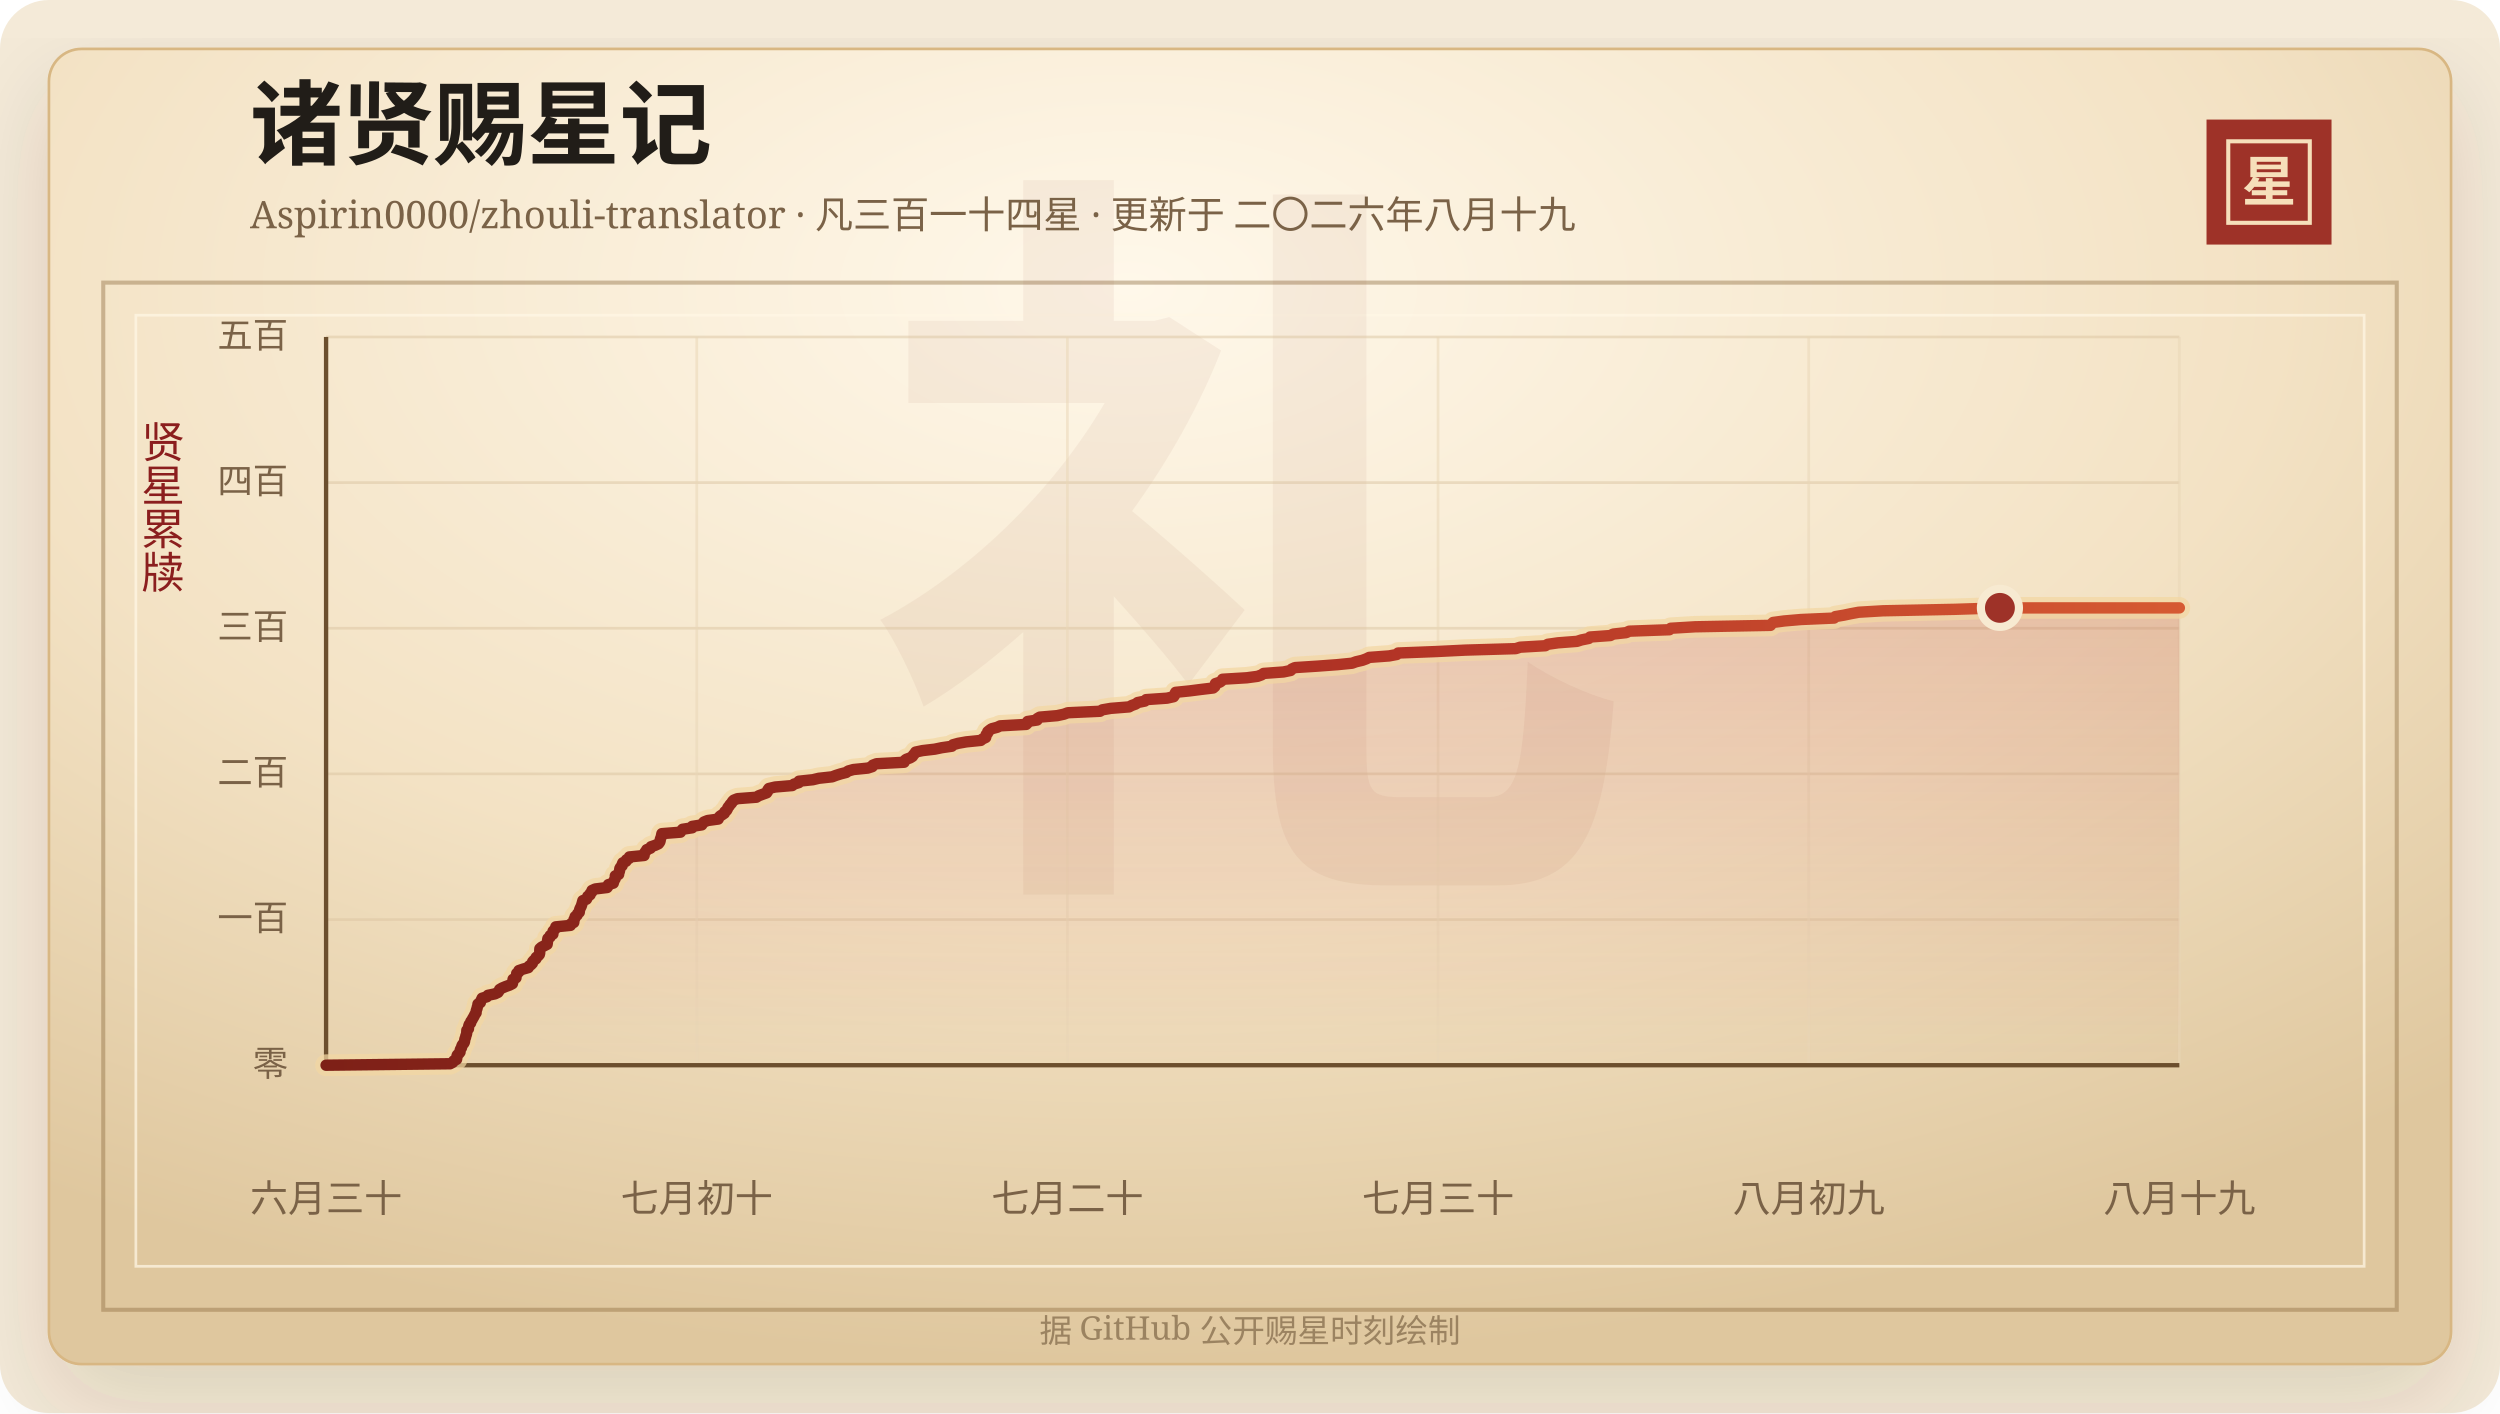
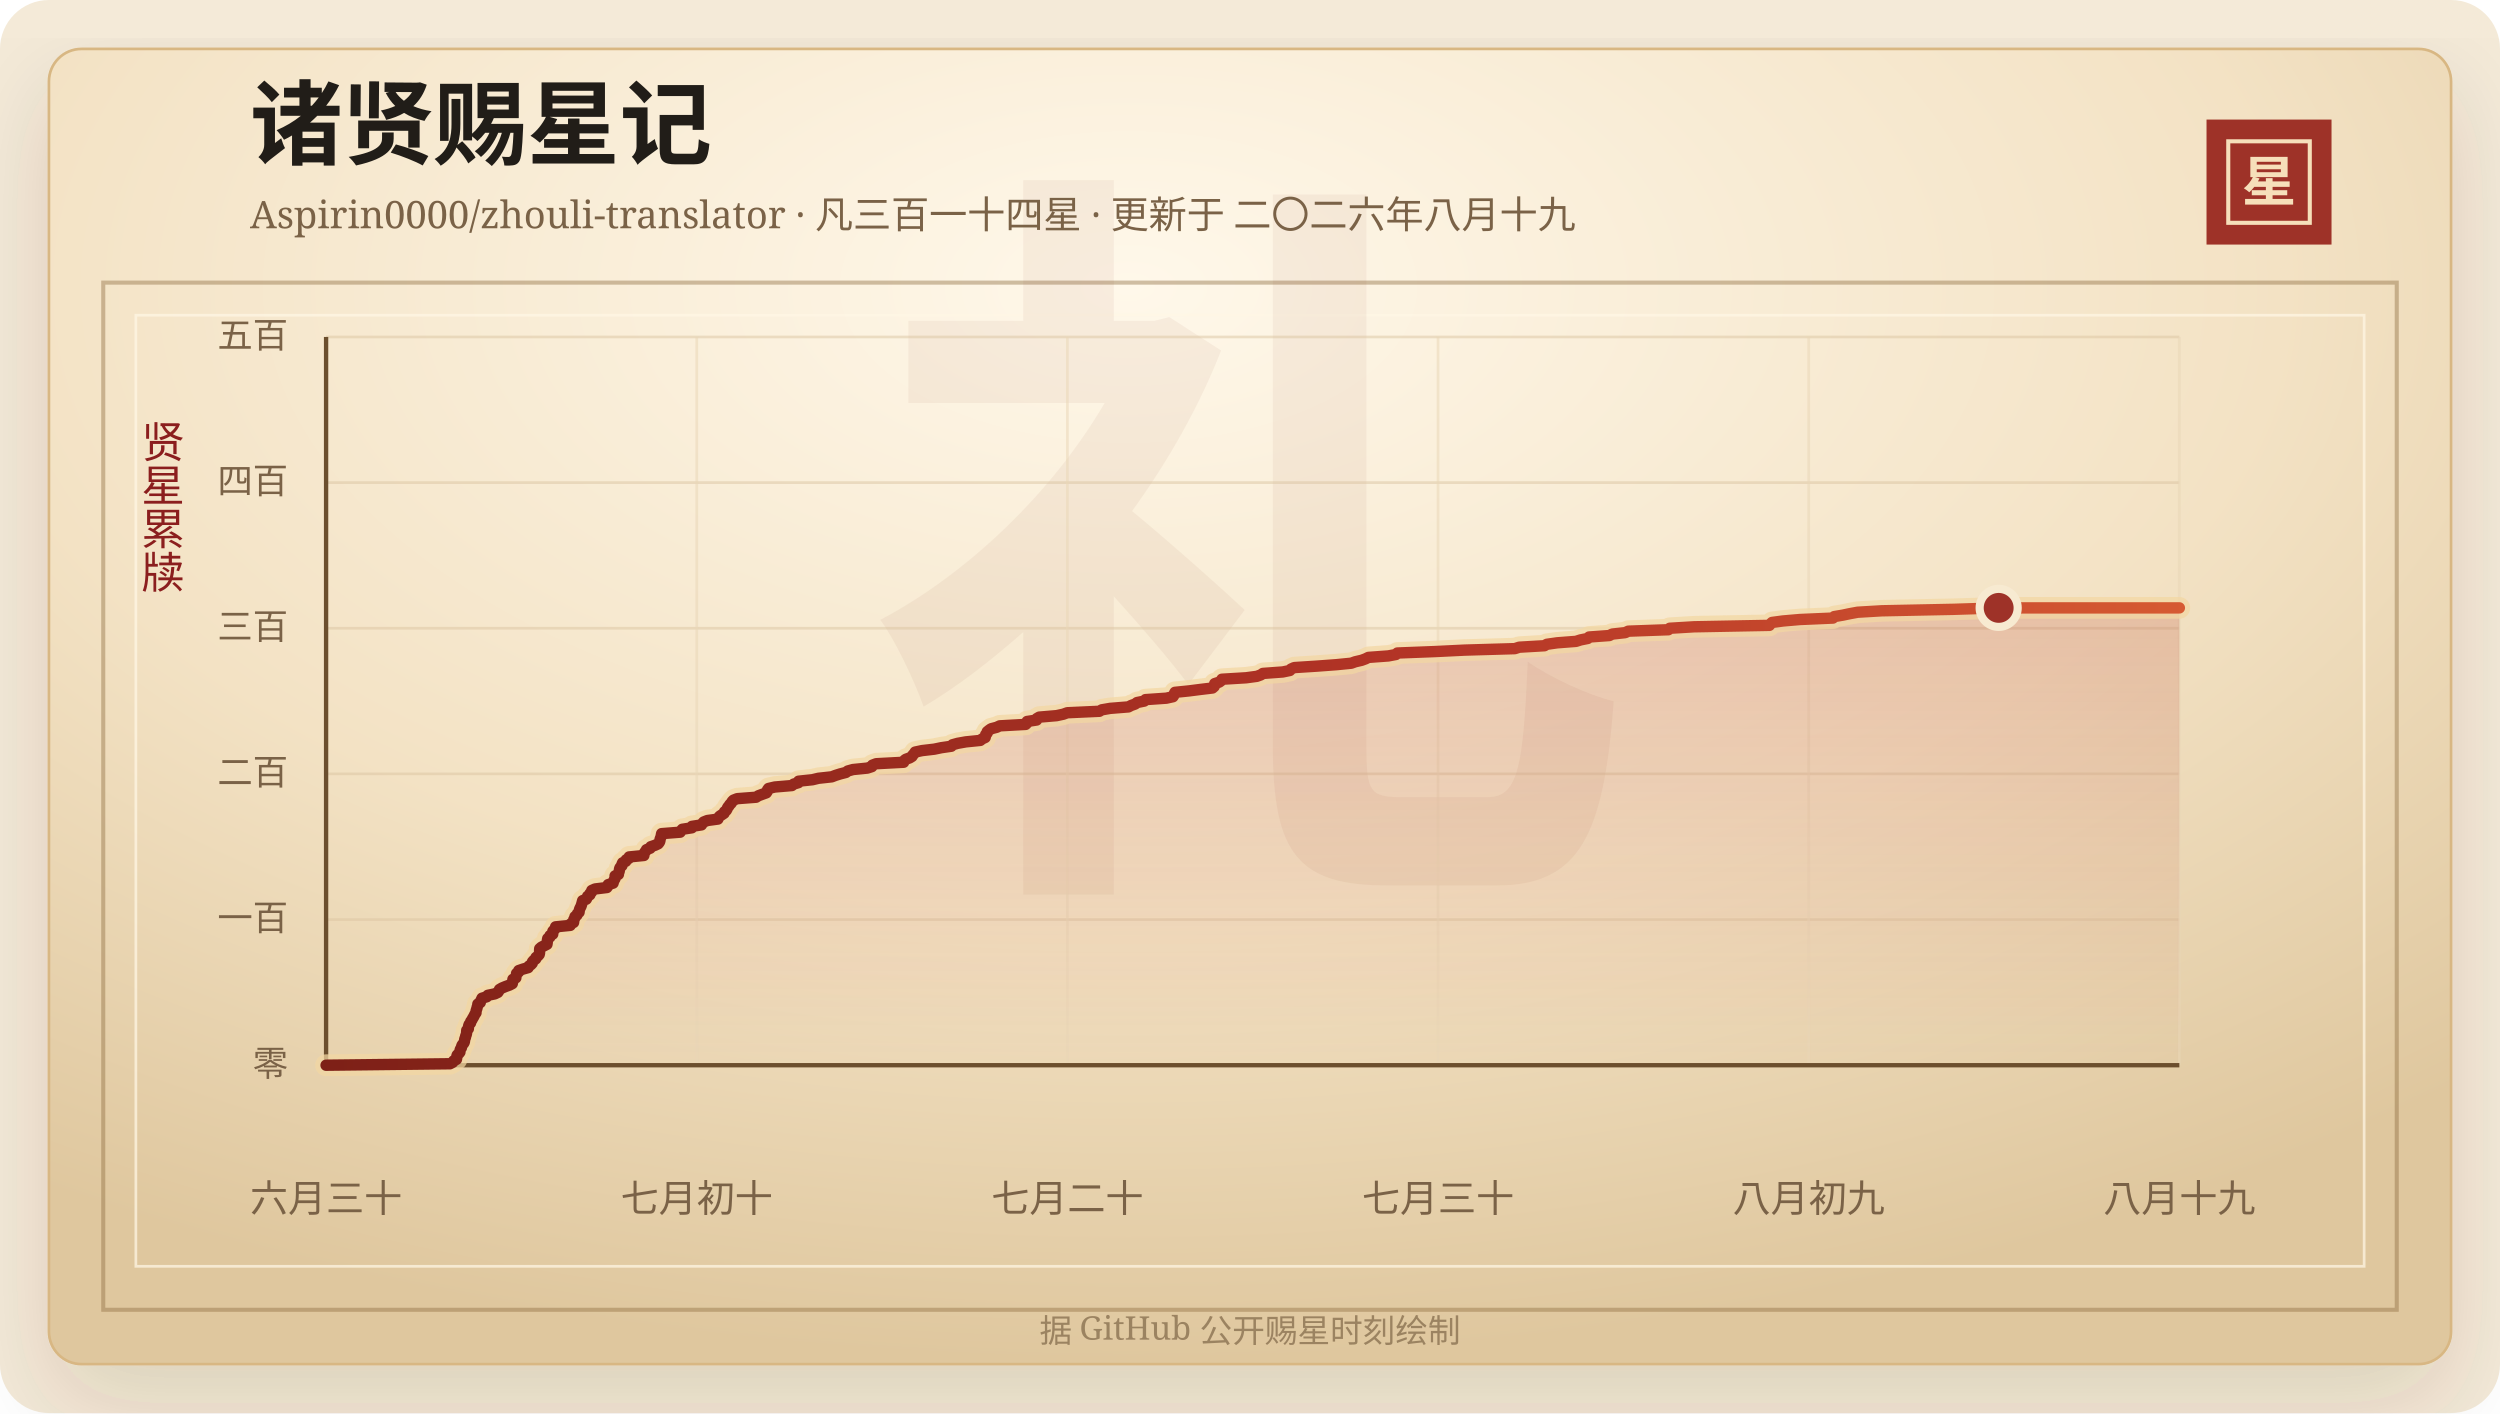
<svg xmlns="http://www.w3.org/2000/svg" width="920" height="520" viewBox="0 0 920 520" role="img" aria-labelledby="title desc">
  <defs>
    <linearGradient id="line" x1="0" x2="1" y1="0" y2="0">
      <stop offset="0%" stop-color="#7d2017" />
      <stop offset="58%" stop-color="#b33426" />
      <stop offset="100%" stop-color="#d65a32" />
    </linearGradient>
    <linearGradient id="area" x1="0" x2="0" y1="0" y2="1">
      <stop offset="0%" stop-color="#b33426" stop-opacity="0.2" />
      <stop offset="100%" stop-color="#b33426" stop-opacity="0" />
    </linearGradient>
    <radialGradient id="paper" cx="45%" cy="18%" r="82%">
      <stop offset="0%" stop-color="#fff8ea" />
      <stop offset="58%" stop-color="#f3e2c4" />
      <stop offset="100%" stop-color="#dfc79e" />
    </radialGradient>
    <filter id="shadow" x="-20%" y="-20%" width="140%" height="140%">
      <feDropShadow dx="0" dy="14" stdDeviation="18" flood-color="#3b2a20" flood-opacity="0.14" />
    </filter>
  </defs>
  <rect width="920" height="520" rx="18" fill="#f4ead8" />
  <rect x="18" y="18" width="884" height="484" rx="12" fill="url(#paper)" stroke="#d8b783" filter="url(#shadow)" />
  <rect x="38" y="104" width="844" height="378" fill="none" stroke="#8c6b3f" stroke-opacity="0.42" stroke-width="1.5" />
  <rect x="50" y="116" width="820" height="350" fill="none" stroke="#fff7e5" stroke-opacity="0.72" />
  <text x="460" y="304" text-anchor="middle" fill="#8c342a" fill-opacity="0.06" font-family="Songti SC, STSong, SimSun, serif" font-size="280" font-weight="700">礼</text>
  <text x="92" y="58" fill="#211d18" font-family="Songti SC, STSong, SimSun, serif" font-size="34" font-weight="700">诸贤赐星记</text>
  <text x="92" y="84" fill="#7a6247" font-family="Songti SC, STSong, SimSun, serif" font-size="14.0">Aspirin0000/zhouli-translator · 凡三百一十四星 · 更新于 二〇二六年八月十九</text>
  <rect x="812" y="44" width="46" height="46" fill="#9e3228" />
  <rect x="820" y="52" width="30" height="30" fill="none" stroke="#f6dfba" stroke-width="1.5" />
  <text x="835" y="74" text-anchor="middle" fill="#f6dfba" font-family="Songti SC, STSong, SimSun, serif" font-size="20" font-weight="700">星</text>
  <text x="60" y="166" text-anchor="middle" fill="#8b1e1e" font-family="Songti SC, STSong, SimSun, serif" font-size="16" writing-mode="vertical-rl">贤星累牍</text>
  <line x1="120" y1="392.00" x2="802" y2="392.00" stroke="#d9c29e" stroke-opacity="0.48" />
  <text x="106" y="396.00" text-anchor="end" fill="#7a6247" font-family="Songti SC, STSong, SimSun, serif" font-size="13">零</text>
  <line x1="120" y1="338.40" x2="802" y2="338.40" stroke="#d9c29e" stroke-opacity="0.48" />
  <text x="106" y="342.40" text-anchor="end" fill="#7a6247" font-family="Songti SC, STSong, SimSun, serif" font-size="13">一百</text>
  <line x1="120" y1="284.80" x2="802" y2="284.80" stroke="#d9c29e" stroke-opacity="0.48" />
  <text x="106" y="288.80" text-anchor="end" fill="#7a6247" font-family="Songti SC, STSong, SimSun, serif" font-size="13">二百</text>
  <line x1="120" y1="231.20" x2="802" y2="231.20" stroke="#d9c29e" stroke-opacity="0.48" />
  <text x="106" y="235.20" text-anchor="end" fill="#7a6247" font-family="Songti SC, STSong, SimSun, serif" font-size="13">三百</text>
  <line x1="120" y1="177.60" x2="802" y2="177.60" stroke="#d9c29e" stroke-opacity="0.48" />
  <text x="106" y="181.60" text-anchor="end" fill="#7a6247" font-family="Songti SC, STSong, SimSun, serif" font-size="13">四百</text>
  <line x1="120" y1="124.00" x2="802" y2="124.00" stroke="#d9c29e" stroke-opacity="0.48" />
  <text x="106" y="128.00" text-anchor="end" fill="#7a6247" font-family="Songti SC, STSong, SimSun, serif" font-size="13">五百</text>
  <line x1="120.00" y1="124" x2="120.00" y2="392" stroke="#ead6b7" stroke-opacity="0.54" />
  <text x="120.00" y="446" text-anchor="middle" fill="#7a6247" font-family="Songti SC, STSong, SimSun, serif" font-size="14">六月三十</text>
  <line x1="256.40" y1="124" x2="256.40" y2="392" stroke="#ead6b7" stroke-opacity="0.54" />
  <text x="256.40" y="446" text-anchor="middle" fill="#7a6247" font-family="Songti SC, STSong, SimSun, serif" font-size="14">七月初十</text>
  <line x1="392.80" y1="124" x2="392.80" y2="392" stroke="#ead6b7" stroke-opacity="0.54" />
  <text x="392.80" y="446" text-anchor="middle" fill="#7a6247" font-family="Songti SC, STSong, SimSun, serif" font-size="14">七月二十</text>
  <line x1="529.20" y1="124" x2="529.20" y2="392" stroke="#ead6b7" stroke-opacity="0.54" />
  <text x="529.20" y="446" text-anchor="middle" fill="#7a6247" font-family="Songti SC, STSong, SimSun, serif" font-size="14">七月三十</text>
  <line x1="665.60" y1="124" x2="665.60" y2="392" stroke="#ead6b7" stroke-opacity="0.54" />
  <text x="665.60" y="446" text-anchor="middle" fill="#7a6247" font-family="Songti SC, STSong, SimSun, serif" font-size="14">八月初九</text>
  <line x1="802.00" y1="124" x2="802.00" y2="392" stroke="#ead6b7" stroke-opacity="0.54" />
  <text x="802.00" y="446" text-anchor="middle" fill="#7a6247" font-family="Songti SC, STSong, SimSun, serif" font-size="14">八月十九</text>
  <line x1="120" y1="392" x2="802" y2="392" stroke="#6c4f2e" stroke-width="1.6" />
  <line x1="120" y1="124" x2="120" y2="392" stroke="#6c4f2e" stroke-width="1.6" />
-   <polygon points="120.00,392.00 120.00,392.00 165.63,391.46 166.64,390.93 166.99,390.39 168.01,389.86 168.11,389.32 168.12,388.78 168.30,388.25 168.88,387.71 169.29,387.18 169.31,386.64 169.46,386.10 169.83,385.57 169.93,385.03 170.15,384.50 170.66,383.96 170.93,383.42 171.00,382.89 171.08,382.35 171.31,381.82 171.41,381.28 171.62,380.74 171.74,380.21 171.77,379.67 171.80,379.14 172.39,378.60 172.42,378.06 172.50,377.53 172.69,376.99 173.20,376.46 173.27,375.92 173.68,375.38 173.94,374.85 174.27,374.31 174.55,373.78 174.81,373.24 175.21,372.70 175.21,372.17 175.36,371.63 175.55,371.10 175.66,370.56 175.85,370.02 175.89,369.49 176.77,368.95 176.90,368.42 177.18,367.88 177.42,367.34 179.18,366.81 179.56,366.27 182.14,365.74 183.26,365.20 183.62,364.66 183.86,364.13 184.77,363.59 186.04,363.06 187.53,362.52 188.57,361.98 188.70,361.45 188.74,360.91 188.81,360.38 189.88,359.84 189.92,359.30 190.10,358.77 190.14,358.23 190.91,357.70 190.95,357.16 192.53,356.62 194.41,356.09 194.67,355.55 195.41,355.02 195.92,354.48 196.01,353.94 196.48,353.41 197.21,352.87 197.31,352.34 198.01,351.80 198.48,351.26 198.61,350.73 198.63,350.19 198.63,349.66 198.67,349.12 199.27,348.58 200.28,348.05 201.34,347.51 201.43,346.98 201.48,346.44 201.52,345.90 201.63,345.37 202.42,344.83 202.46,344.30 203.46,343.76 203.47,343.22 203.52,342.69 204.03,342.15 204.50,341.62 204.53,341.08 209.92,340.54 210.05,340.01 211.14,339.47 211.21,338.94 211.23,338.40 211.57,337.86 211.65,337.33 212.37,336.79 212.54,336.26 213.17,335.72 213.23,335.18 213.33,334.65 213.57,334.11 213.85,333.58 214.04,333.04 214.20,332.50 214.34,331.97 214.49,331.43 215.83,330.90 216.11,330.36 216.32,329.82 217.15,329.29 217.24,328.75 217.81,328.22 217.86,327.68 219.05,327.14 223.42,326.61 223.80,326.07 223.89,325.54 225.69,325.00 225.84,324.46 226.03,323.93 226.38,323.39 226.43,322.86 226.43,322.32 227.66,321.78 227.70,321.25 227.93,320.71 228.03,320.18 228.09,319.64 228.38,319.10 228.95,318.57 228.97,318.03 229.21,317.50 230.37,316.96 230.52,316.42 231.50,315.89 231.62,315.35 237.03,314.82 237.05,314.28 237.29,313.74 237.73,313.21 238.00,312.67 239.37,312.14 239.58,311.60 241.14,311.06 242.28,310.53 242.71,309.99 242.94,309.46 242.98,308.92 243.17,308.38 243.38,307.85 243.46,307.31 243.58,306.78 250.40,306.24 250.73,305.70 251.19,305.17 254.71,304.63 254.73,304.10 258.24,303.56 258.58,303.02 259.06,302.49 260.43,301.95 264.30,301.42 264.51,300.88 264.98,300.34 265.79,299.81 266.58,299.27 266.73,298.74 267.40,298.20 267.69,297.66 267.90,297.13 268.37,296.59 268.69,296.06 269.25,295.52 269.52,294.98 270.04,294.45 271.41,293.91 278.35,293.38 279.20,292.84 280.65,292.30 282.12,291.77 282.47,291.23 282.56,290.70 282.95,290.16 285.25,289.62 291.54,289.09 292.20,288.55 293.95,288.02 294.02,287.48 299.13,286.94 301.32,286.41 306.23,285.87 307.62,285.34 309.33,284.80 311.43,284.26 312.13,283.73 314.04,283.19 319.32,282.66 321.00,282.12 321.19,281.58 322.57,281.05 332.71,280.51 332.81,279.98 333.45,279.44 334.92,278.90 335.78,278.37 336.12,277.83 336.61,277.30 336.94,276.76 339.47,276.22 344.01,275.69 346.59,275.15 350.26,274.62 350.68,274.08 352.61,273.54 355.60,273.01 360.92,272.47 361.56,271.94 362.72,271.40 362.86,270.86 362.92,270.33 363.44,269.79 363.50,269.26 364.16,268.72 364.93,268.18 366.95,267.65 368.10,267.11 377.63,266.58 378.16,266.04 378.17,265.50 381.66,264.97 381.74,264.43 382.64,263.90 389.02,263.36 391.53,262.82 392.97,262.29 404.78,261.75 405.64,261.22 408.74,260.68 415.49,260.14 416.49,259.61 418.00,259.07 418.64,258.54 421.31,258.00 421.77,257.46 429.44,256.93 431.88,256.39 432.24,255.86 432.36,255.32 432.63,254.78 437.79,254.25 442.00,253.71 446.43,253.18 447.06,252.64 447.26,252.10 447.27,251.57 448.92,251.03 449.62,250.50 449.91,249.96 458.83,249.42 462.78,248.89 464.26,248.35 465.01,247.82 472.33,247.28 474.93,246.74 475.36,246.21 476.56,245.67 484.83,245.14 492.11,244.60 497.56,244.06 499.02,243.53 501.34,242.99 502.79,242.46 503.88,241.92 511.21,241.38 514.02,240.85 514.52,240.31 528.28,239.78 539.30,239.24 557.79,238.70 559.41,238.17 568.68,237.63 569.57,237.10 573.36,236.56 580.33,236.02 581.98,235.49 584.66,234.95 585.14,234.42 592.60,233.88 593.65,233.34 598.44,232.81 599.59,232.27 614.34,231.74 614.83,231.20 623.80,230.66 651.53,230.13 651.95,229.59 652.52,229.06 656.53,228.52 662.78,227.98 674.94,227.45 675.41,226.91 678.53,226.38 681.11,225.84 684.03,225.30 692.96,224.77 719.40,224.23 735.97,223.70 802.00,223.70 802.00,392.00" fill="url(#area)" />
-   <polyline points="120.00,392.00 165.63,391.46 166.64,390.93 166.99,390.39 168.01,389.86 168.11,389.32 168.12,388.78 168.30,388.25 168.88,387.71 169.29,387.18 169.31,386.64 169.46,386.10 169.83,385.57 169.93,385.03 170.15,384.50 170.66,383.96 170.93,383.42 171.00,382.89 171.08,382.35 171.31,381.82 171.41,381.28 171.62,380.74 171.74,380.21 171.77,379.67 171.80,379.14 172.39,378.60 172.42,378.06 172.50,377.53 172.69,376.99 173.20,376.46 173.27,375.92 173.68,375.38 173.94,374.85 174.27,374.31 174.55,373.78 174.81,373.24 175.21,372.70 175.21,372.17 175.36,371.63 175.55,371.10 175.66,370.56 175.85,370.02 175.89,369.49 176.77,368.95 176.90,368.42 177.18,367.88 177.42,367.34 179.18,366.81 179.56,366.27 182.14,365.74 183.26,365.20 183.62,364.66 183.86,364.13 184.77,363.59 186.04,363.06 187.53,362.52 188.57,361.98 188.70,361.45 188.74,360.91 188.81,360.38 189.88,359.84 189.92,359.30 190.10,358.77 190.14,358.23 190.91,357.70 190.95,357.16 192.53,356.62 194.41,356.09 194.67,355.55 195.41,355.02 195.92,354.48 196.01,353.94 196.48,353.41 197.21,352.87 197.31,352.34 198.01,351.80 198.48,351.26 198.61,350.73 198.63,350.19 198.63,349.66 198.67,349.12 199.27,348.58 200.28,348.05 201.34,347.51 201.43,346.98 201.48,346.44 201.52,345.90 201.63,345.37 202.42,344.83 202.46,344.30 203.46,343.76 203.47,343.22 203.52,342.69 204.03,342.15 204.50,341.62 204.53,341.08 209.92,340.54 210.05,340.01 211.14,339.47 211.21,338.94 211.23,338.40 211.57,337.86 211.65,337.33 212.37,336.79 212.54,336.26 213.17,335.72 213.23,335.18 213.33,334.65 213.57,334.11 213.85,333.58 214.04,333.04 214.20,332.50 214.34,331.97 214.49,331.43 215.83,330.90 216.11,330.36 216.32,329.82 217.15,329.29 217.24,328.75 217.81,328.22 217.86,327.68 219.05,327.14 223.42,326.61 223.80,326.07 223.89,325.54 225.69,325.00 225.84,324.46 226.03,323.93 226.38,323.39 226.43,322.86 226.43,322.32 227.66,321.78 227.70,321.25 227.93,320.71 228.03,320.18 228.09,319.64 228.38,319.10 228.95,318.57 228.97,318.03 229.21,317.50 230.37,316.96 230.52,316.42 231.50,315.89 231.62,315.35 237.03,314.82 237.05,314.28 237.29,313.74 237.73,313.21 238.00,312.67 239.37,312.14 239.58,311.60 241.14,311.06 242.28,310.53 242.71,309.99 242.94,309.46 242.98,308.92 243.17,308.38 243.38,307.85 243.46,307.31 243.58,306.78 250.40,306.24 250.73,305.70 251.19,305.17 254.71,304.63 254.73,304.10 258.24,303.56 258.58,303.02 259.06,302.49 260.43,301.95 264.30,301.42 264.51,300.88 264.98,300.34 265.79,299.81 266.58,299.27 266.73,298.74 267.40,298.20 267.69,297.66 267.90,297.13 268.37,296.59 268.69,296.06 269.25,295.52 269.52,294.98 270.04,294.45 271.41,293.91 278.35,293.38 279.20,292.84 280.65,292.30 282.12,291.77 282.47,291.23 282.56,290.70 282.95,290.16 285.25,289.62 291.54,289.09 292.20,288.55 293.95,288.02 294.02,287.48 299.13,286.94 301.32,286.41 306.23,285.87 307.62,285.34 309.33,284.80 311.43,284.26 312.13,283.73 314.04,283.19 319.32,282.66 321.00,282.12 321.19,281.58 322.57,281.05 332.71,280.51 332.81,279.98 333.45,279.44 334.92,278.90 335.78,278.37 336.12,277.83 336.61,277.30 336.94,276.76 339.47,276.22 344.01,275.69 346.59,275.15 350.26,274.62 350.68,274.08 352.61,273.54 355.60,273.01 360.92,272.47 361.56,271.94 362.72,271.40 362.86,270.86 362.92,270.33 363.44,269.79 363.50,269.26 364.16,268.72 364.93,268.18 366.95,267.65 368.10,267.11 377.63,266.58 378.16,266.04 378.17,265.50 381.66,264.97 381.74,264.43 382.64,263.90 389.02,263.36 391.53,262.82 392.97,262.29 404.78,261.75 405.64,261.22 408.74,260.68 415.49,260.14 416.49,259.61 418.00,259.07 418.64,258.54 421.31,258.00 421.77,257.46 429.44,256.93 431.88,256.39 432.24,255.86 432.36,255.32 432.63,254.78 437.79,254.25 442.00,253.71 446.43,253.18 447.06,252.64 447.26,252.10 447.27,251.57 448.92,251.03 449.62,250.50 449.91,249.96 458.83,249.42 462.78,248.89 464.26,248.35 465.01,247.82 472.33,247.28 474.93,246.74 475.36,246.21 476.56,245.67 484.83,245.14 492.11,244.60 497.56,244.06 499.02,243.53 501.34,242.99 502.79,242.46 503.88,241.92 511.21,241.38 514.02,240.85 514.52,240.31 528.28,239.78 539.30,239.24 557.79,238.70 559.41,238.17 568.68,237.63 569.57,237.10 573.36,236.56 580.33,236.02 581.98,235.49 584.66,234.95 585.14,234.42 592.60,233.88 593.65,233.34 598.44,232.81 599.59,232.27 614.34,231.74 614.83,231.20 623.80,230.66 651.53,230.13 651.95,229.59 652.52,229.06 656.53,228.52 662.78,227.98 674.94,227.45 675.41,226.91 678.53,226.38 681.11,225.84 684.03,225.30 692.96,224.77 719.40,224.23 735.97,223.70 802.00,223.70" fill="none" stroke="#f3d7a2" stroke-width="8" stroke-linecap="round" stroke-linejoin="round" opacity="0.72" />
-   <polyline points="120.00,392.00 165.63,391.46 166.64,390.93 166.99,390.39 168.01,389.86 168.11,389.32 168.12,388.78 168.30,388.25 168.88,387.71 169.29,387.18 169.31,386.64 169.46,386.10 169.83,385.57 169.93,385.03 170.15,384.50 170.66,383.96 170.93,383.42 171.00,382.89 171.08,382.35 171.31,381.82 171.41,381.28 171.62,380.74 171.74,380.21 171.77,379.67 171.80,379.14 172.39,378.60 172.42,378.06 172.50,377.53 172.69,376.99 173.20,376.46 173.27,375.92 173.68,375.38 173.94,374.85 174.27,374.31 174.55,373.78 174.81,373.24 175.21,372.70 175.21,372.17 175.36,371.63 175.55,371.10 175.66,370.56 175.85,370.02 175.89,369.49 176.77,368.95 176.90,368.42 177.18,367.88 177.42,367.34 179.18,366.81 179.56,366.27 182.14,365.74 183.26,365.20 183.62,364.66 183.86,364.13 184.77,363.59 186.04,363.06 187.53,362.52 188.57,361.98 188.70,361.45 188.74,360.91 188.81,360.38 189.88,359.84 189.92,359.30 190.10,358.77 190.14,358.23 190.91,357.70 190.95,357.16 192.53,356.62 194.41,356.09 194.67,355.55 195.41,355.02 195.92,354.48 196.01,353.94 196.48,353.41 197.21,352.87 197.31,352.34 198.01,351.80 198.48,351.26 198.61,350.73 198.63,350.19 198.63,349.66 198.67,349.12 199.27,348.58 200.28,348.05 201.34,347.51 201.43,346.98 201.48,346.44 201.52,345.90 201.63,345.37 202.42,344.83 202.46,344.30 203.46,343.76 203.47,343.22 203.52,342.69 204.03,342.15 204.50,341.62 204.53,341.08 209.92,340.54 210.05,340.01 211.14,339.47 211.21,338.94 211.23,338.40 211.57,337.86 211.65,337.33 212.37,336.79 212.54,336.26 213.17,335.72 213.23,335.18 213.33,334.65 213.57,334.11 213.85,333.58 214.04,333.04 214.20,332.50 214.34,331.97 214.49,331.43 215.83,330.90 216.11,330.36 216.32,329.82 217.15,329.29 217.24,328.75 217.81,328.22 217.86,327.68 219.05,327.14 223.42,326.61 223.80,326.07 223.89,325.54 225.69,325.00 225.84,324.46 226.03,323.93 226.38,323.39 226.43,322.86 226.43,322.32 227.66,321.78 227.70,321.25 227.93,320.71 228.03,320.18 228.09,319.64 228.38,319.10 228.95,318.57 228.97,318.03 229.21,317.50 230.37,316.96 230.52,316.42 231.50,315.89 231.62,315.35 237.03,314.82 237.05,314.28 237.29,313.74 237.73,313.21 238.00,312.67 239.37,312.14 239.58,311.60 241.14,311.06 242.28,310.53 242.71,309.99 242.94,309.46 242.98,308.92 243.17,308.38 243.38,307.85 243.46,307.31 243.58,306.78 250.40,306.24 250.73,305.70 251.19,305.17 254.71,304.63 254.73,304.10 258.24,303.56 258.58,303.02 259.06,302.49 260.43,301.95 264.30,301.42 264.51,300.88 264.98,300.34 265.79,299.81 266.58,299.27 266.73,298.74 267.40,298.20 267.69,297.66 267.90,297.13 268.37,296.59 268.69,296.06 269.25,295.52 269.52,294.98 270.04,294.45 271.41,293.91 278.35,293.38 279.20,292.84 280.65,292.30 282.12,291.77 282.47,291.23 282.56,290.70 282.95,290.16 285.25,289.62 291.54,289.09 292.20,288.55 293.95,288.02 294.02,287.48 299.13,286.94 301.32,286.41 306.23,285.87 307.62,285.34 309.33,284.80 311.43,284.26 312.13,283.73 314.04,283.19 319.32,282.66 321.00,282.12 321.19,281.58 322.57,281.05 332.71,280.51 332.81,279.98 333.45,279.44 334.92,278.90 335.78,278.37 336.12,277.83 336.61,277.30 336.94,276.76 339.47,276.22 344.01,275.69 346.59,275.15 350.26,274.62 350.68,274.08 352.61,273.54 355.60,273.01 360.92,272.47 361.56,271.94 362.72,271.40 362.86,270.86 362.92,270.33 363.44,269.79 363.50,269.26 364.16,268.72 364.93,268.18 366.95,267.65 368.10,267.11 377.63,266.58 378.16,266.04 378.17,265.50 381.66,264.97 381.74,264.43 382.64,263.90 389.02,263.36 391.53,262.82 392.97,262.29 404.78,261.75 405.64,261.22 408.74,260.68 415.49,260.14 416.49,259.61 418.00,259.07 418.64,258.54 421.31,258.00 421.77,257.46 429.44,256.93 431.88,256.39 432.24,255.86 432.36,255.32 432.63,254.78 437.79,254.25 442.00,253.71 446.43,253.18 447.06,252.64 447.26,252.10 447.27,251.57 448.92,251.03 449.62,250.50 449.91,249.96 458.83,249.42 462.78,248.89 464.26,248.35 465.01,247.82 472.33,247.28 474.93,246.74 475.36,246.21 476.56,245.67 484.83,245.14 492.11,244.60 497.56,244.06 499.02,243.53 501.34,242.99 502.79,242.46 503.88,241.92 511.21,241.38 514.02,240.85 514.52,240.31 528.28,239.78 539.30,239.24 557.79,238.70 559.41,238.17 568.68,237.63 569.57,237.10 573.36,236.56 580.33,236.02 581.98,235.49 584.66,234.95 585.14,234.42 592.60,233.88 593.65,233.34 598.44,232.81 599.59,232.27 614.34,231.74 614.83,231.20 623.80,230.66 651.53,230.13 651.95,229.59 652.52,229.06 656.53,228.52 662.78,227.98 674.94,227.45 675.41,226.91 678.53,226.38 681.11,225.84 684.03,225.30 692.96,224.77 719.40,224.23 735.97,223.70 802.00,223.70" fill="none" stroke="url(#line)" stroke-width="4.2" stroke-linecap="round" stroke-linejoin="round" />
-   <circle cx="735.97" cy="223.70" r="7" fill="#9e3228" stroke="#f7ead1" stroke-width="3" />
+   <polygon points="120.00,392.00 120.00,392.00 165.59,391.46 166.61,390.93 166.96,390.39 167.97,389.86 168.07,389.32 168.09,388.78 168.26,388.25 168.84,387.71 169.25,387.18 169.27,386.64 169.43,386.10 169.80,385.57 169.89,385.03 170.11,384.50 170.62,383.96 170.89,383.42 170.96,382.89 171.04,382.35 171.27,381.82 171.37,381.28 171.58,380.74 171.70,380.21 171.73,379.67 171.77,379.14 172.35,378.60 172.38,378.06 172.46,377.53 172.65,376.99 173.16,376.46 173.23,375.92 173.64,375.38 173.90,374.85 174.23,374.31 174.51,373.78 174.77,373.24 175.17,372.70 175.17,372.17 175.32,371.63 175.50,371.10 175.62,370.56 175.81,370.02 175.85,369.49 176.73,368.95 176.86,368.42 177.14,367.88 177.38,367.34 179.13,366.81 179.52,366.27 182.09,365.74 183.21,365.20 183.57,364.66 183.81,364.13 184.72,363.59 185.99,363.06 187.48,362.52 188.52,361.98 188.64,361.45 188.69,360.91 188.76,360.38 189.83,359.84 189.87,359.30 190.05,358.77 190.09,358.23 190.85,357.70 190.90,357.16 192.48,356.62 194.36,356.09 194.61,355.55 195.36,355.02 195.86,354.48 195.96,353.94 196.42,353.41 197.15,352.87 197.26,352.34 197.95,351.80 198.42,351.26 198.55,350.73 198.57,350.19 198.57,349.66 198.61,349.12 199.21,348.58 200.22,348.05 201.28,347.51 201.37,346.98 201.42,346.44 201.46,345.90 201.57,345.37 202.36,344.83 202.40,344.30 203.40,343.76 203.41,343.22 203.46,342.69 203.96,342.15 204.43,341.62 204.46,341.08 209.85,340.54 209.98,340.01 211.07,339.47 211.14,338.94 211.16,338.40 211.50,337.86 211.59,337.33 212.30,336.79 212.47,336.26 213.09,335.72 213.16,335.18 213.26,334.65 213.50,334.11 213.78,333.58 213.97,333.04 214.13,332.50 214.27,331.97 214.41,331.43 215.76,330.90 216.04,330.36 216.25,329.82 217.08,329.29 217.16,328.75 217.74,328.22 217.78,327.68 218.98,327.14 223.34,326.61 223.73,326.07 223.81,325.54 225.61,325.00 225.76,324.46 225.95,323.93 226.30,323.39 226.35,322.86 226.35,322.32 227.58,321.78 227.61,321.25 227.85,320.71 227.94,320.18 228.01,319.64 228.30,319.10 228.87,318.57 228.88,318.03 229.13,317.50 230.29,316.96 230.43,316.42 231.41,315.89 231.53,315.35 236.94,314.82 236.96,314.28 237.20,313.74 237.65,313.21 237.91,312.67 239.28,312.14 239.49,311.60 241.05,311.06 242.18,310.53 242.62,309.99 242.85,309.46 242.89,308.92 243.08,308.38 243.29,307.85 243.37,307.31 243.48,306.78 250.30,306.24 250.63,305.70 251.09,305.17 254.60,304.63 254.63,304.10 258.14,303.56 258.47,303.02 258.96,302.49 260.32,301.95 264.19,301.42 264.40,300.88 264.87,300.34 265.68,299.81 266.47,299.27 266.62,298.74 267.29,298.20 267.58,297.66 267.79,297.13 268.25,296.59 268.58,296.06 269.14,295.52 269.40,294.98 269.92,294.45 271.30,293.91 278.23,293.38 279.08,292.84 280.53,292.30 282.00,291.77 282.35,291.23 282.43,290.70 282.82,290.16 285.13,289.62 291.41,289.09 292.07,288.55 293.82,288.02 293.89,287.48 298.99,286.94 301.18,286.41 306.09,285.87 307.48,285.34 309.19,284.80 311.29,284.26 311.98,283.73 313.89,283.19 319.17,282.66 320.85,282.12 321.04,281.58 322.42,281.05 332.54,280.51 332.65,279.98 333.28,279.44 334.76,278.90 335.62,278.37 335.95,277.83 336.44,277.30 336.78,276.76 339.31,276.22 343.84,275.69 346.42,275.15 350.08,274.62 350.50,274.08 352.44,273.54 355.42,273.01 360.74,272.47 361.38,271.94 362.54,271.40 362.68,270.86 362.73,270.33 363.26,269.79 363.31,269.26 363.97,268.72 364.74,268.18 366.77,267.65 367.92,267.11 377.43,266.58 377.97,266.04 377.98,265.50 381.47,264.97 381.54,264.43 382.44,263.90 388.82,263.36 391.32,262.82 392.76,262.29 404.57,261.75 405.43,261.22 408.53,260.68 415.26,260.14 416.27,259.61 417.77,259.07 418.42,258.54 421.08,258.00 421.54,257.46 429.20,256.93 431.65,256.39 432.00,255.86 432.12,255.32 432.39,254.78 437.55,254.25 441.76,253.71 446.19,253.18 446.81,252.64 447.01,252.10 447.02,251.57 448.67,251.03 449.37,250.50 449.66,249.96 458.58,249.42 462.52,248.89 464.00,248.35 464.75,247.82 472.07,247.28 474.66,246.74 475.09,246.21 476.29,245.67 484.56,245.14 491.83,244.60 497.27,244.06 498.74,243.53 501.06,242.99 502.50,242.46 503.59,241.92 510.92,241.38 513.72,240.85 514.23,240.31 527.98,239.78 538.99,239.24 557.46,238.70 559.08,238.17 568.34,237.63 569.23,237.10 573.02,236.56 579.98,236.02 581.63,235.49 584.31,234.95 584.79,234.42 592.24,233.88 593.29,233.34 598.08,232.81 599.23,232.27 613.96,231.74 614.46,231.20 623.42,230.66 651.13,230.13 651.55,229.59 652.12,229.06 656.12,228.52 662.37,227.98 674.52,227.45 674.99,226.91 678.11,226.38 680.68,225.84 683.61,225.30 692.52,224.77 718.94,224.23 735.51,223.70 802.00,223.70 802.00,392.00" fill="url(#area)" />
+   <polyline points="120.00,392.00 165.59,391.46 166.61,390.93 166.96,390.39 167.97,389.86 168.07,389.32 168.09,388.78 168.26,388.25 168.84,387.71 169.25,387.18 169.27,386.64 169.43,386.10 169.80,385.57 169.89,385.03 170.11,384.50 170.62,383.96 170.89,383.42 170.96,382.89 171.04,382.35 171.27,381.82 171.37,381.28 171.58,380.74 171.70,380.21 171.73,379.67 171.77,379.14 172.35,378.60 172.38,378.06 172.46,377.53 172.65,376.99 173.16,376.46 173.23,375.92 173.64,375.38 173.90,374.85 174.23,374.31 174.51,373.78 174.77,373.24 175.17,372.70 175.17,372.17 175.32,371.63 175.50,371.10 175.62,370.56 175.81,370.02 175.85,369.49 176.73,368.95 176.86,368.42 177.14,367.88 177.38,367.34 179.13,366.81 179.52,366.27 182.09,365.74 183.21,365.20 183.57,364.66 183.81,364.13 184.72,363.59 185.99,363.06 187.48,362.52 188.52,361.98 188.64,361.45 188.69,360.91 188.76,360.38 189.83,359.84 189.87,359.30 190.05,358.77 190.09,358.23 190.85,357.70 190.90,357.16 192.48,356.62 194.36,356.09 194.61,355.55 195.36,355.02 195.86,354.48 195.96,353.94 196.42,353.41 197.15,352.87 197.26,352.34 197.95,351.80 198.42,351.26 198.55,350.73 198.57,350.19 198.57,349.66 198.61,349.12 199.21,348.58 200.22,348.05 201.28,347.51 201.37,346.98 201.42,346.44 201.46,345.90 201.57,345.37 202.36,344.83 202.40,344.30 203.40,343.76 203.41,343.22 203.46,342.69 203.96,342.15 204.43,341.62 204.46,341.08 209.85,340.54 209.98,340.01 211.07,339.47 211.14,338.94 211.16,338.40 211.50,337.86 211.59,337.33 212.30,336.79 212.47,336.26 213.09,335.72 213.16,335.18 213.26,334.65 213.50,334.11 213.78,333.58 213.97,333.04 214.13,332.50 214.27,331.97 214.41,331.43 215.76,330.90 216.04,330.36 216.25,329.82 217.08,329.29 217.16,328.75 217.74,328.22 217.78,327.68 218.98,327.14 223.34,326.61 223.73,326.07 223.81,325.54 225.61,325.00 225.76,324.46 225.95,323.93 226.30,323.39 226.35,322.86 226.35,322.32 227.58,321.78 227.61,321.25 227.85,320.71 227.94,320.18 228.01,319.64 228.30,319.10 228.87,318.57 228.88,318.03 229.13,317.50 230.29,316.96 230.43,316.42 231.41,315.89 231.53,315.35 236.94,314.82 236.96,314.28 237.20,313.74 237.65,313.21 237.91,312.67 239.28,312.14 239.49,311.60 241.05,311.06 242.18,310.53 242.62,309.99 242.85,309.46 242.89,308.92 243.08,308.38 243.29,307.85 243.37,307.31 243.48,306.78 250.30,306.24 250.63,305.70 251.09,305.17 254.60,304.63 254.63,304.10 258.14,303.56 258.47,303.02 258.96,302.49 260.32,301.95 264.19,301.42 264.40,300.88 264.87,300.34 265.68,299.81 266.47,299.27 266.62,298.74 267.29,298.20 267.58,297.66 267.79,297.13 268.25,296.59 268.58,296.06 269.14,295.52 269.40,294.98 269.92,294.45 271.30,293.91 278.23,293.38 279.08,292.84 280.53,292.30 282.00,291.77 282.35,291.23 282.43,290.70 282.82,290.16 285.13,289.62 291.41,289.09 292.07,288.55 293.82,288.02 293.89,287.48 298.99,286.94 301.18,286.41 306.09,285.87 307.48,285.34 309.19,284.80 311.29,284.26 311.98,283.73 313.89,283.19 319.17,282.66 320.85,282.12 321.04,281.58 322.42,281.05 332.54,280.51 332.65,279.98 333.28,279.44 334.76,278.90 335.62,278.37 335.95,277.83 336.44,277.30 336.78,276.76 339.31,276.22 343.84,275.69 346.42,275.15 350.08,274.62 350.50,274.08 352.44,273.54 355.42,273.01 360.74,272.47 361.38,271.94 362.54,271.40 362.68,270.86 362.73,270.33 363.26,269.79 363.31,269.26 363.97,268.72 364.74,268.18 366.77,267.65 367.92,267.11 377.43,266.58 377.97,266.04 377.98,265.50 381.47,264.97 381.54,264.43 382.44,263.90 388.82,263.36 391.32,262.82 392.76,262.29 404.57,261.75 405.43,261.22 408.53,260.68 415.26,260.14 416.27,259.61 417.77,259.07 418.42,258.54 421.08,258.00 421.54,257.46 429.20,256.93 431.65,256.39 432.00,255.86 432.12,255.32 432.39,254.78 437.55,254.25 441.76,253.71 446.19,253.18 446.81,252.64 447.01,252.10 447.02,251.57 448.67,251.03 449.37,250.50 449.66,249.96 458.58,249.42 462.52,248.89 464.00,248.35 464.75,247.82 472.07,247.28 474.66,246.74 475.09,246.21 476.29,245.67 484.56,245.14 491.83,244.60 497.27,244.06 498.74,243.53 501.06,242.99 502.50,242.46 503.59,241.92 510.92,241.38 513.72,240.85 514.23,240.31 527.98,239.78 538.99,239.24 557.46,238.70 559.08,238.17 568.34,237.63 569.23,237.10 573.02,236.56 579.98,236.02 581.63,235.49 584.31,234.95 584.79,234.42 592.24,233.88 593.29,233.34 598.08,232.81 599.23,232.27 613.96,231.74 614.46,231.20 623.42,230.66 651.13,230.13 651.55,229.59 652.12,229.06 656.12,228.52 662.37,227.98 674.52,227.45 674.99,226.91 678.11,226.38 680.68,225.84 683.61,225.30 692.52,224.77 718.94,224.23 735.51,223.70 802.00,223.70" fill="none" stroke="#f3d7a2" stroke-width="8" stroke-linecap="round" stroke-linejoin="round" opacity="0.72" />
+   <polyline points="120.00,392.00 165.59,391.46 166.61,390.93 166.96,390.39 167.97,389.86 168.07,389.32 168.09,388.78 168.26,388.25 168.84,387.71 169.25,387.18 169.27,386.64 169.43,386.10 169.80,385.57 169.89,385.03 170.11,384.50 170.62,383.96 170.89,383.42 170.96,382.89 171.04,382.35 171.27,381.82 171.37,381.28 171.58,380.74 171.70,380.21 171.73,379.67 171.77,379.14 172.35,378.60 172.38,378.06 172.46,377.53 172.65,376.99 173.16,376.46 173.23,375.92 173.64,375.38 173.90,374.85 174.23,374.31 174.51,373.78 174.77,373.24 175.17,372.70 175.17,372.17 175.32,371.63 175.50,371.10 175.62,370.56 175.81,370.02 175.85,369.49 176.73,368.95 176.86,368.42 177.14,367.88 177.38,367.34 179.13,366.81 179.52,366.27 182.09,365.74 183.21,365.20 183.57,364.66 183.81,364.13 184.72,363.59 185.99,363.06 187.48,362.52 188.52,361.98 188.64,361.45 188.69,360.91 188.76,360.38 189.83,359.84 189.87,359.30 190.05,358.77 190.09,358.23 190.85,357.70 190.90,357.16 192.48,356.62 194.36,356.09 194.61,355.55 195.36,355.02 195.86,354.48 195.96,353.94 196.42,353.41 197.15,352.87 197.26,352.34 197.95,351.80 198.42,351.26 198.55,350.73 198.57,350.19 198.57,349.66 198.61,349.12 199.21,348.58 200.22,348.05 201.28,347.51 201.37,346.98 201.42,346.44 201.46,345.90 201.57,345.37 202.36,344.83 202.40,344.30 203.40,343.76 203.41,343.22 203.46,342.69 203.96,342.15 204.43,341.62 204.46,341.08 209.85,340.54 209.98,340.01 211.07,339.47 211.14,338.94 211.16,338.40 211.50,337.86 211.59,337.33 212.30,336.79 212.47,336.26 213.09,335.72 213.16,335.18 213.26,334.65 213.50,334.11 213.78,333.58 213.97,333.04 214.13,332.50 214.27,331.97 214.41,331.43 215.76,330.90 216.04,330.36 216.25,329.82 217.08,329.29 217.16,328.75 217.74,328.22 217.78,327.68 218.98,327.14 223.34,326.61 223.73,326.07 223.81,325.54 225.61,325.00 225.76,324.46 225.95,323.93 226.30,323.39 226.35,322.86 226.35,322.32 227.58,321.78 227.61,321.25 227.85,320.71 227.94,320.18 228.01,319.64 228.30,319.10 228.87,318.57 228.88,318.03 229.13,317.50 230.29,316.96 230.43,316.42 231.41,315.89 231.53,315.35 236.94,314.82 236.96,314.28 237.20,313.74 237.65,313.21 237.91,312.67 239.28,312.14 239.49,311.60 241.05,311.06 242.18,310.53 242.62,309.99 242.85,309.46 242.89,308.92 243.08,308.38 243.29,307.85 243.37,307.31 243.48,306.78 250.30,306.24 250.63,305.70 251.09,305.17 254.60,304.63 254.63,304.10 258.14,303.56 258.47,303.02 258.96,302.49 260.32,301.95 264.19,301.42 264.40,300.88 264.87,300.34 265.68,299.81 266.47,299.27 266.62,298.74 267.29,298.20 267.58,297.66 267.79,297.13 268.25,296.59 268.58,296.06 269.14,295.52 269.40,294.98 269.92,294.45 271.30,293.91 278.23,293.38 279.08,292.84 280.53,292.30 282.00,291.77 282.35,291.23 282.43,290.70 282.82,290.16 285.13,289.62 291.41,289.09 292.07,288.55 293.82,288.02 293.89,287.48 298.99,286.94 301.18,286.41 306.09,285.87 307.48,285.34 309.19,284.80 311.29,284.26 311.98,283.73 313.89,283.19 319.17,282.66 320.85,282.12 321.04,281.58 322.42,281.05 332.54,280.51 332.65,279.98 333.28,279.44 334.76,278.90 335.62,278.37 335.95,277.83 336.44,277.30 336.78,276.76 339.31,276.22 343.84,275.69 346.42,275.15 350.08,274.62 350.50,274.08 352.44,273.54 355.42,273.01 360.74,272.47 361.38,271.94 362.54,271.40 362.68,270.86 362.73,270.33 363.26,269.79 363.31,269.26 363.97,268.72 364.74,268.18 366.77,267.65 367.92,267.11 377.43,266.58 377.97,266.04 377.98,265.50 381.47,264.97 381.54,264.43 382.44,263.90 388.82,263.36 391.32,262.82 392.76,262.29 404.57,261.75 405.43,261.22 408.53,260.68 415.26,260.14 416.27,259.61 417.77,259.07 418.42,258.54 421.08,258.00 421.54,257.46 429.20,256.93 431.65,256.39 432.00,255.86 432.12,255.32 432.39,254.78 437.55,254.25 441.76,253.71 446.19,253.18 446.81,252.64 447.01,252.10 447.02,251.57 448.67,251.03 449.37,250.50 449.66,249.96 458.58,249.42 462.52,248.89 464.00,248.35 464.75,247.82 472.07,247.28 474.66,246.74 475.09,246.21 476.29,245.67 484.56,245.14 491.83,244.60 497.27,244.06 498.74,243.53 501.06,242.99 502.50,242.46 503.59,241.92 510.92,241.38 513.72,240.85 514.23,240.31 527.98,239.78 538.99,239.24 557.46,238.70 559.08,238.17 568.34,237.63 569.23,237.10 573.02,236.56 579.98,236.02 581.63,235.49 584.31,234.95 584.79,234.42 592.24,233.88 593.29,233.34 598.08,232.81 599.23,232.27 613.96,231.74 614.46,231.20 623.42,230.66 651.13,230.13 651.55,229.59 652.12,229.06 656.12,228.52 662.37,227.98 674.52,227.45 674.99,226.91 678.11,226.38 680.68,225.84 683.61,225.30 692.52,224.77 718.94,224.23 735.51,223.70 802.00,223.70" fill="none" stroke="url(#line)" stroke-width="4.2" stroke-linecap="round" stroke-linejoin="round" />
+   <circle cx="735.51" cy="223.70" r="7" fill="#9e3228" stroke="#f7ead1" stroke-width="3" />
  <text x="460" y="494" text-anchor="middle" fill="#9b8361" font-family="Songti SC, STSong, SimSun, serif" font-size="12">据 GitHub 公开赐星时刻绘制</text>
</svg>
